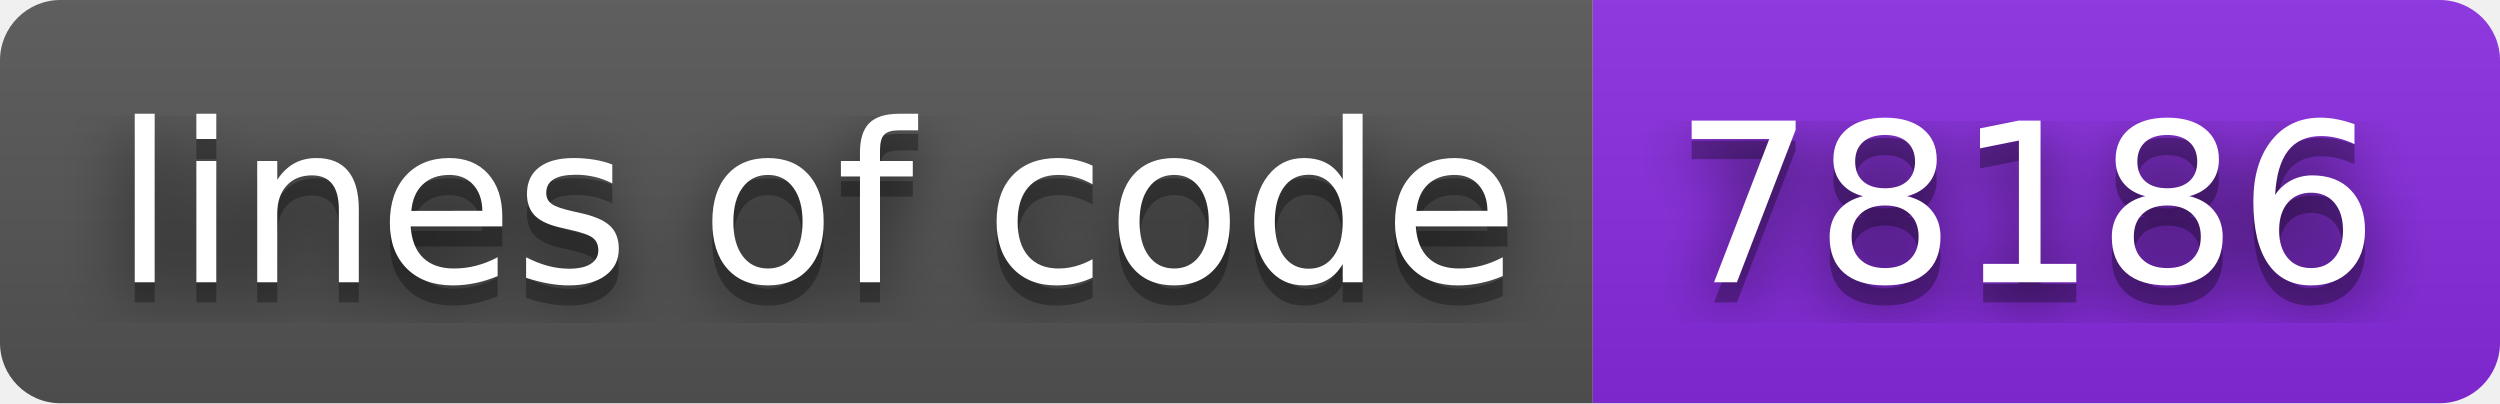
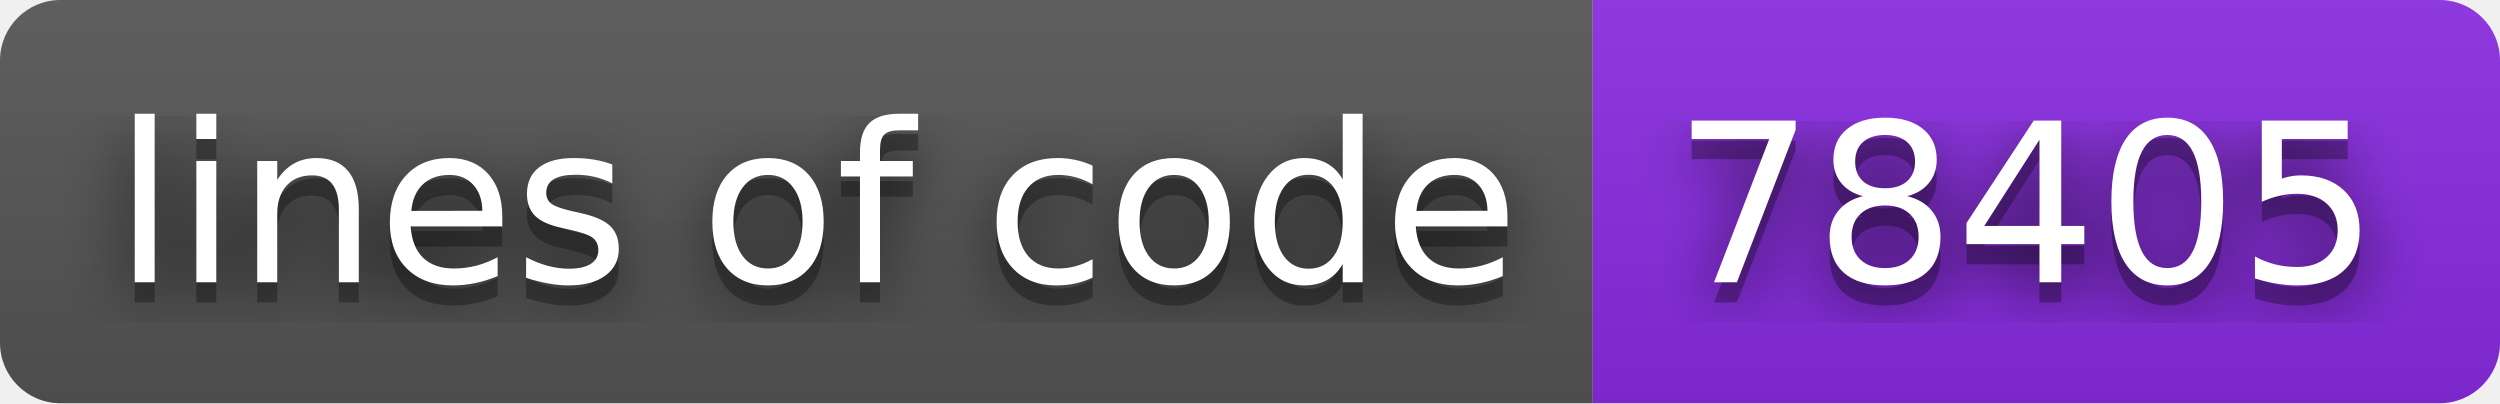
- <svg xmlns="http://www.w3.org/2000/svg" width="124" height="20" role="img" aria-label="lines of code: 78186">
+ <svg xmlns="http://www.w3.org/2000/svg" width="124" height="20" role="img" aria-label="lines of code: 78405">
  <filter id="blur">
    <feGaussianBlur stdDeviation="16" />
  </filter>
  <linearGradient id="s" x2="0" y2="100%">
    <stop offset="0" stop-color="#bbb" stop-opacity=".1" />
    <stop offset="1" stop-opacity=".1" />
  </linearGradient>
  <clipPath id="r">
    <rect width="124" height="20" rx="3" />
  </clipPath>
  <g clip-path="url(#r)">
    <rect width="79" height="20" fill="#555" />
    <rect x="79" width="45" height="20" fill="blueviolet" />
    <rect width="124" height="20" fill="url(#s)" />
  </g>
  <g fill="#fff" text-anchor="middle" font-family="Verdana,Geneva,DejaVu Sans,sans-serif" text-rendering="geometricPrecision" font-size="110">
    <g transform="scale(.1)">
      <g aria-hidden="true" fill="#010101">
        <text x="405" y="150" fill-opacity=".8" filter="url(#blur)" textLength="690">lines of code</text>
        <text x="405" y="150" fill-opacity=".3" textLength="690">lines of code</text>
      </g>
      <text x="405" y="140" textLength="690">lines of code</text>
    </g>
    <g transform="scale(.1)">
      <g aria-hidden="true" fill="#010101">
-         <text x="1005" y="150" fill-opacity=".8" filter="url(#blur)" textLength="350">78186</text>
-         <text x="1005" y="150" fill-opacity=".3" textLength="350">78186</text>
+         <text x="1005" y="150" fill-opacity=".8" filter="url(#blur)" textLength="350">78405</text>
+         <text x="1005" y="150" fill-opacity=".3" textLength="350">78405</text>
      </g>
-       <text x="1005" y="140" textLength="350">78186</text>
+       <text x="1005" y="140" textLength="350">78405</text>
    </g>
  </g>
</svg>
